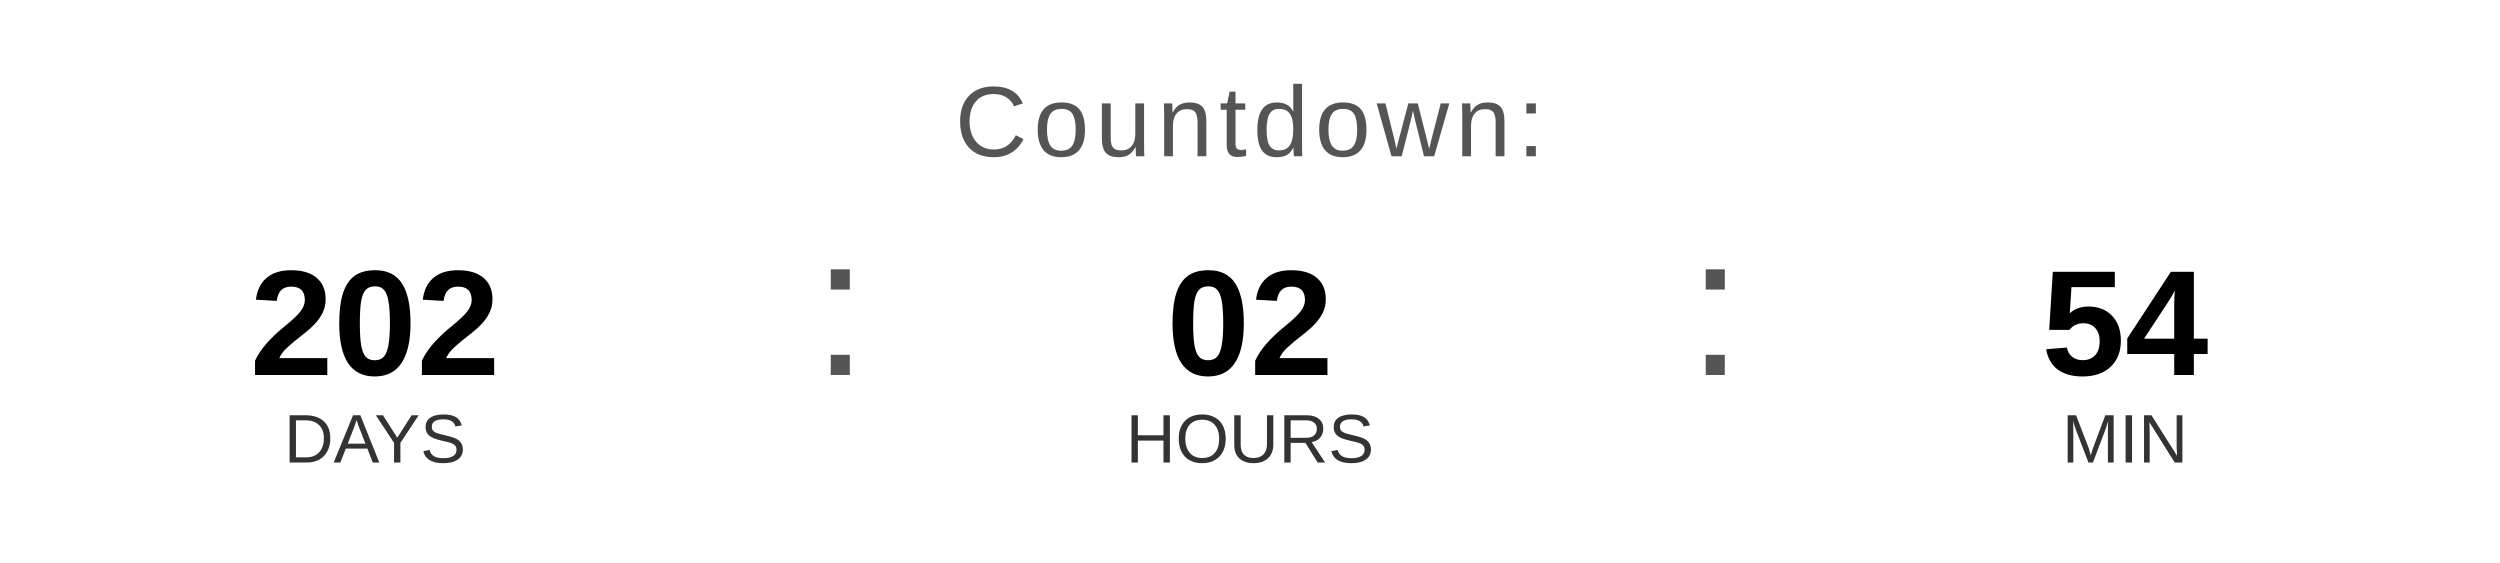
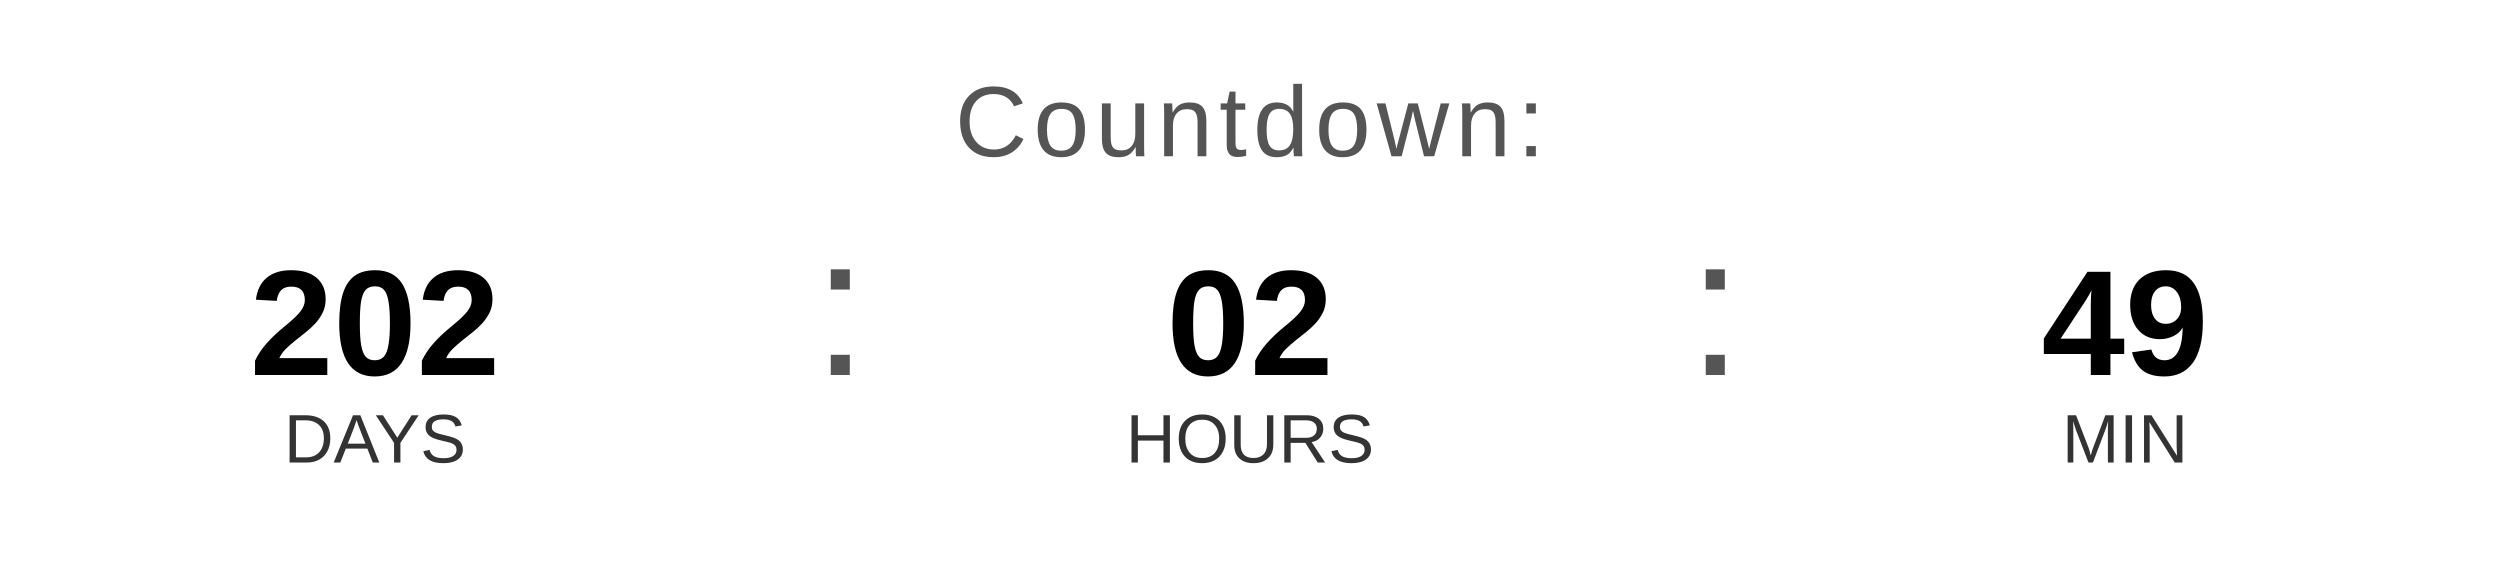
<svg xmlns="http://www.w3.org/2000/svg" width="400" height="90" viewBox="0 0 400 90">
  <text x="200" y="25" font-family="Arial, Helvetica, sans-serif" font-size="16" fill="#555555" text-anchor="middle" letter-spacing="1">
    Countdown:
  </text>
  <text x="60" y="60" font-family="Arial, Helvetica, sans-serif" font-size="24" font-weight="bold" fill="#000000" text-anchor="middle">202</text>
  <text x="60" y="74" font-family="Arial, Helvetica, sans-serif" font-size="11" fill="#333333" text-anchor="middle">DAYS</text>
  <text x="130" y="60" font-family="Arial, sans-serif" font-size="32" fill="#555555">:</text>
  <text x="200" y="60" font-family="Arial, Helvetica, sans-serif" font-size="24" font-weight="bold" fill="#000000" text-anchor="middle">02</text>
  <text x="200" y="74" font-family="Arial, Helvetica, sans-serif" font-size="11" fill="#333333" text-anchor="middle">HOURS</text>
  <text x="270" y="60" font-family="Arial, sans-serif" font-size="32" fill="#555555">:</text>
-   <text x="340" y="60" font-family="Arial, Helvetica, sans-serif" font-size="24" font-weight="bold" fill="#000000" text-anchor="middle">54</text>
+   <text x="340" y="60" font-family="Arial, Helvetica, sans-serif" font-size="24" font-weight="bold" fill="#000000" text-anchor="middle">49</text>
  <text x="340" y="74" font-family="Arial, Helvetica, sans-serif" font-size="11" fill="#333333" text-anchor="middle">MIN</text>
</svg>
